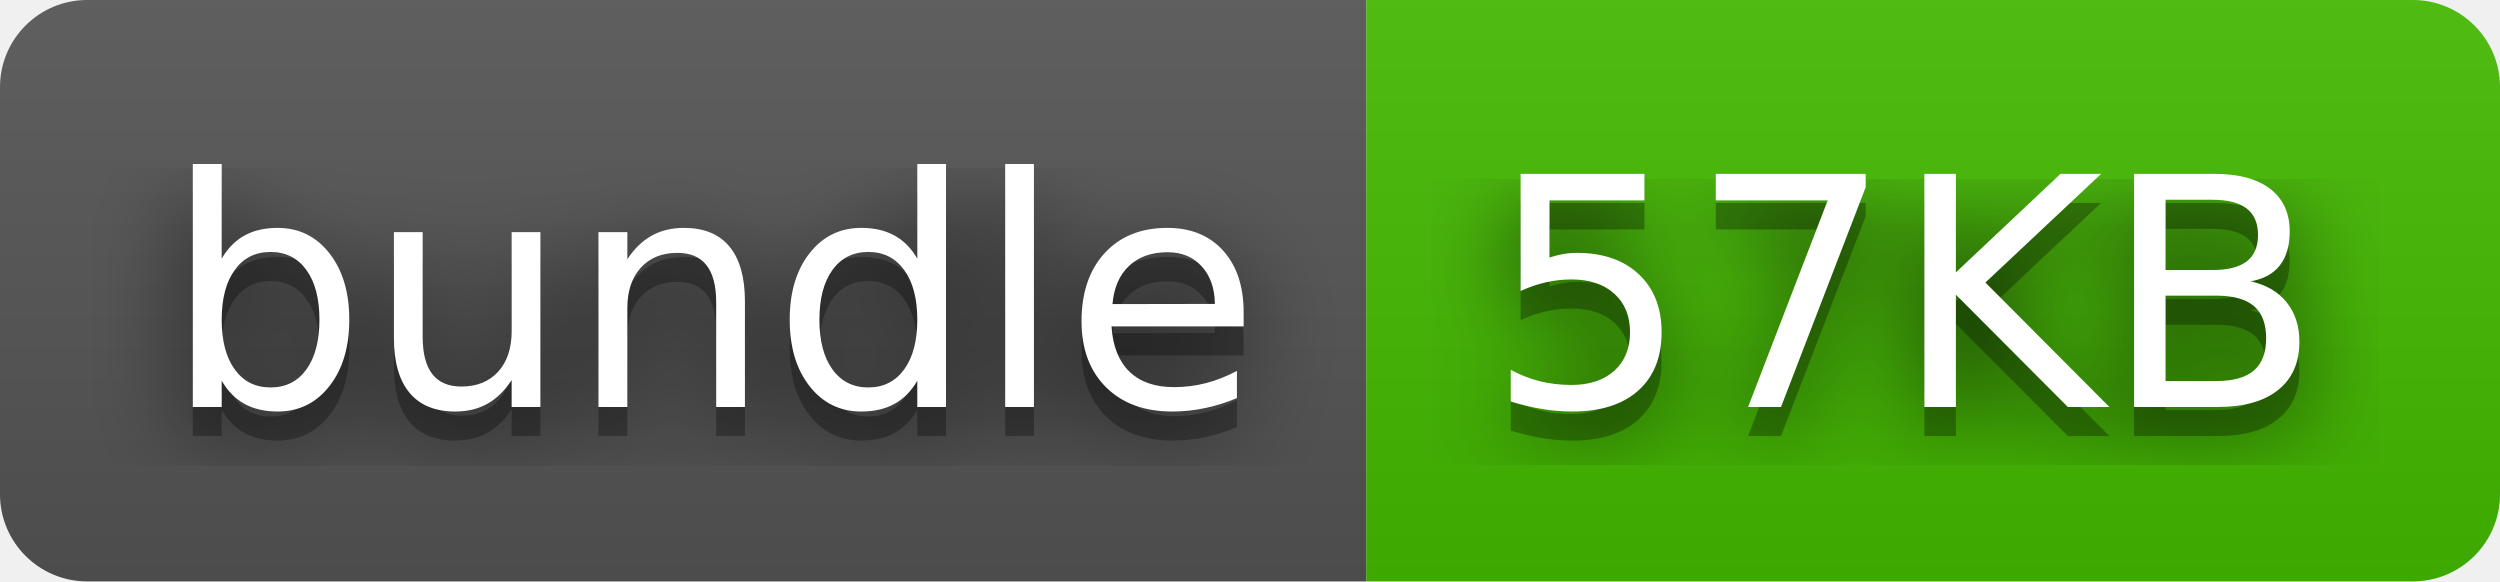
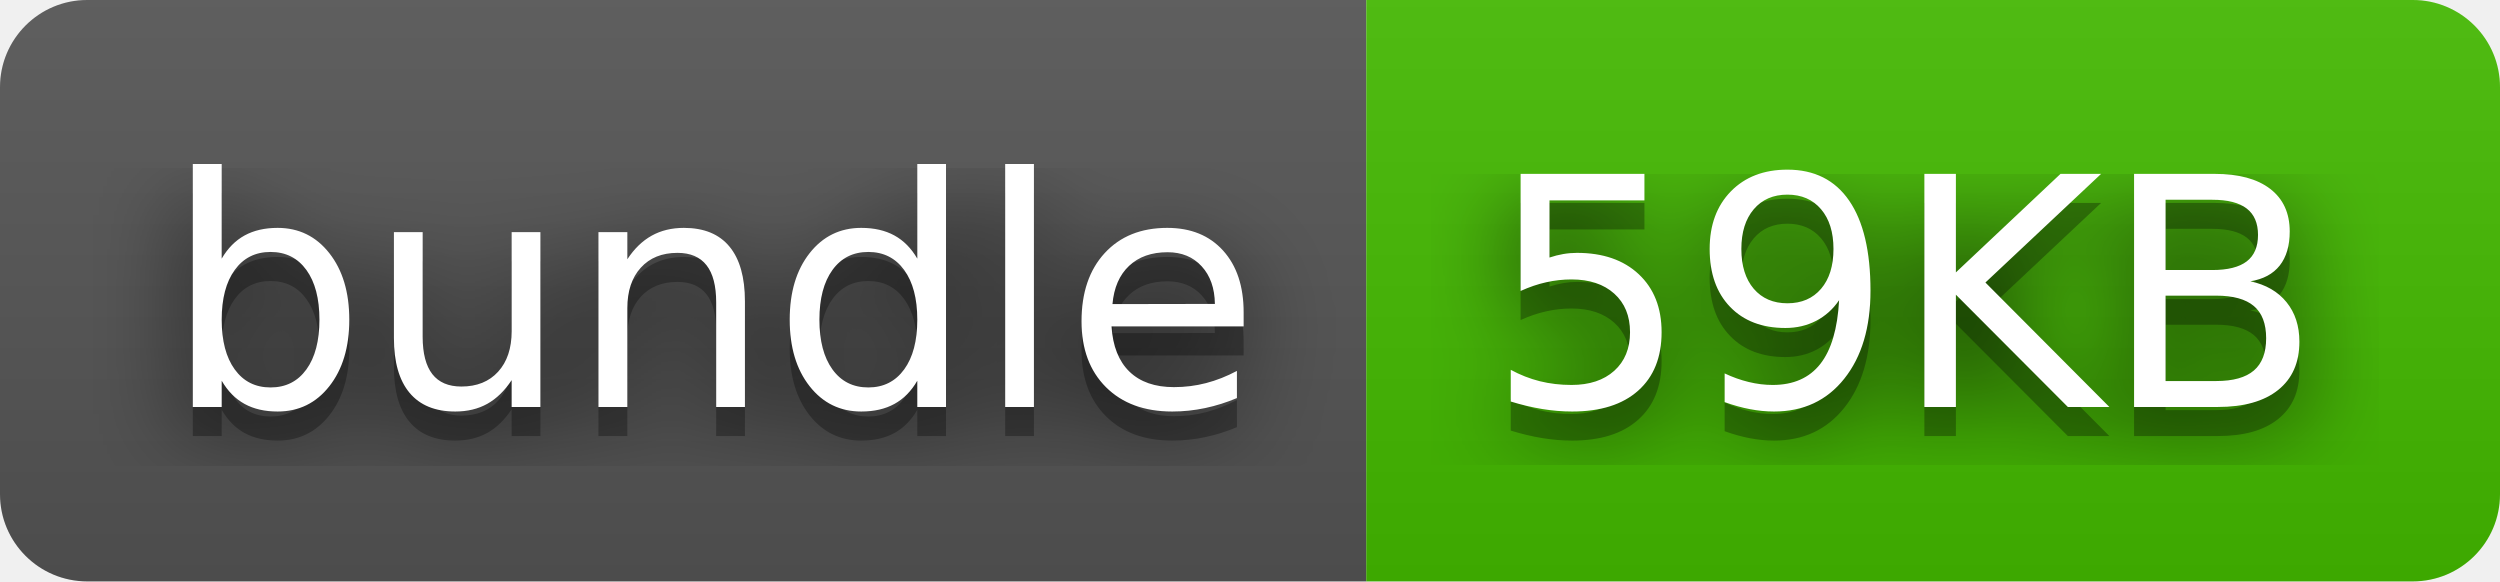
- <svg xmlns="http://www.w3.org/2000/svg" width="86" height="20" role="img" aria-label="bundle: 57KB">
+ <svg xmlns="http://www.w3.org/2000/svg" width="86" height="20" role="img" aria-label="bundle: 59KB">
  <filter id="blur">
    <feGaussianBlur stdDeviation="16" />
  </filter>
  <linearGradient id="s" x2="0" y2="100%">
    <stop offset="0" stop-color="#bbb" stop-opacity=".1" />
    <stop offset="1" stop-opacity=".1" />
  </linearGradient>
  <clipPath id="r">
    <rect width="86" height="20" rx="3" />
  </clipPath>
  <g clip-path="url(#r)">
    <rect width="47" height="20" fill="#555" />
    <rect x="47" width="39" height="20" fill="#4b0" />
    <rect width="86" height="20" fill="url(#s)" />
  </g>
  <g fill="#fff" text-anchor="middle" font-family="Verdana,Geneva,DejaVu Sans,sans-serif" text-rendering="geometricPrecision" font-size="110">
    <g transform="scale(.1)">
      <g aria-hidden="true" fill="#010101">
        <text x="245" y="150" fill-opacity=".8" filter="url(#blur)" textLength="370">bundle</text>
        <text x="245" y="150" fill-opacity=".3" textLength="370">bundle</text>
      </g>
      <text x="245" y="140" textLength="370">bundle</text>
    </g>
    <g transform="scale(.1)">
      <g aria-hidden="true" fill="#010101">
-         <text x="655" y="150" fill-opacity=".8" filter="url(#blur)" textLength="290">57KB</text>
-         <text x="655" y="150" fill-opacity=".3" textLength="290">57KB</text>
+         <text x="655" y="150" fill-opacity=".8" filter="url(#blur)" textLength="290">59KB</text>
+         <text x="655" y="150" fill-opacity=".3" textLength="290">59KB</text>
      </g>
-       <text x="655" y="140" textLength="290">57KB</text>
+       <text x="655" y="140" textLength="290">59KB</text>
    </g>
  </g>
</svg>
